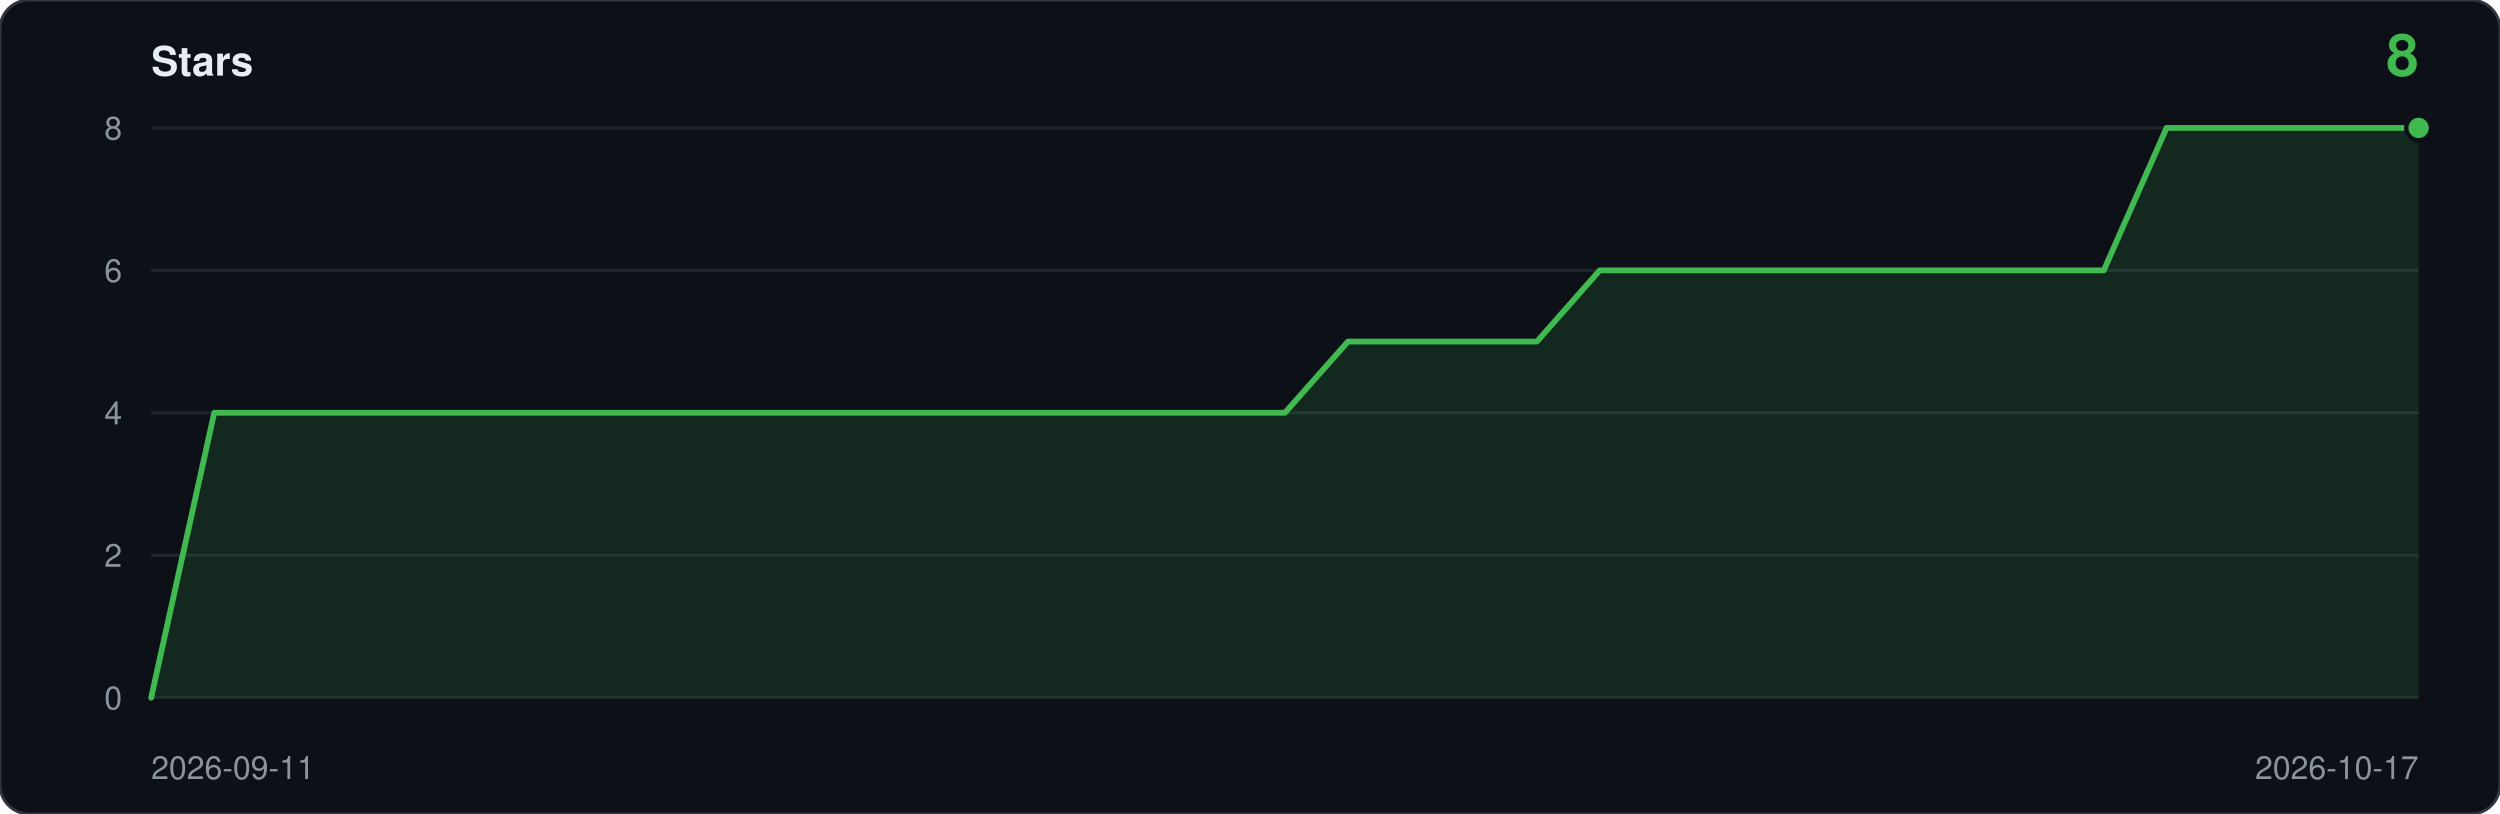
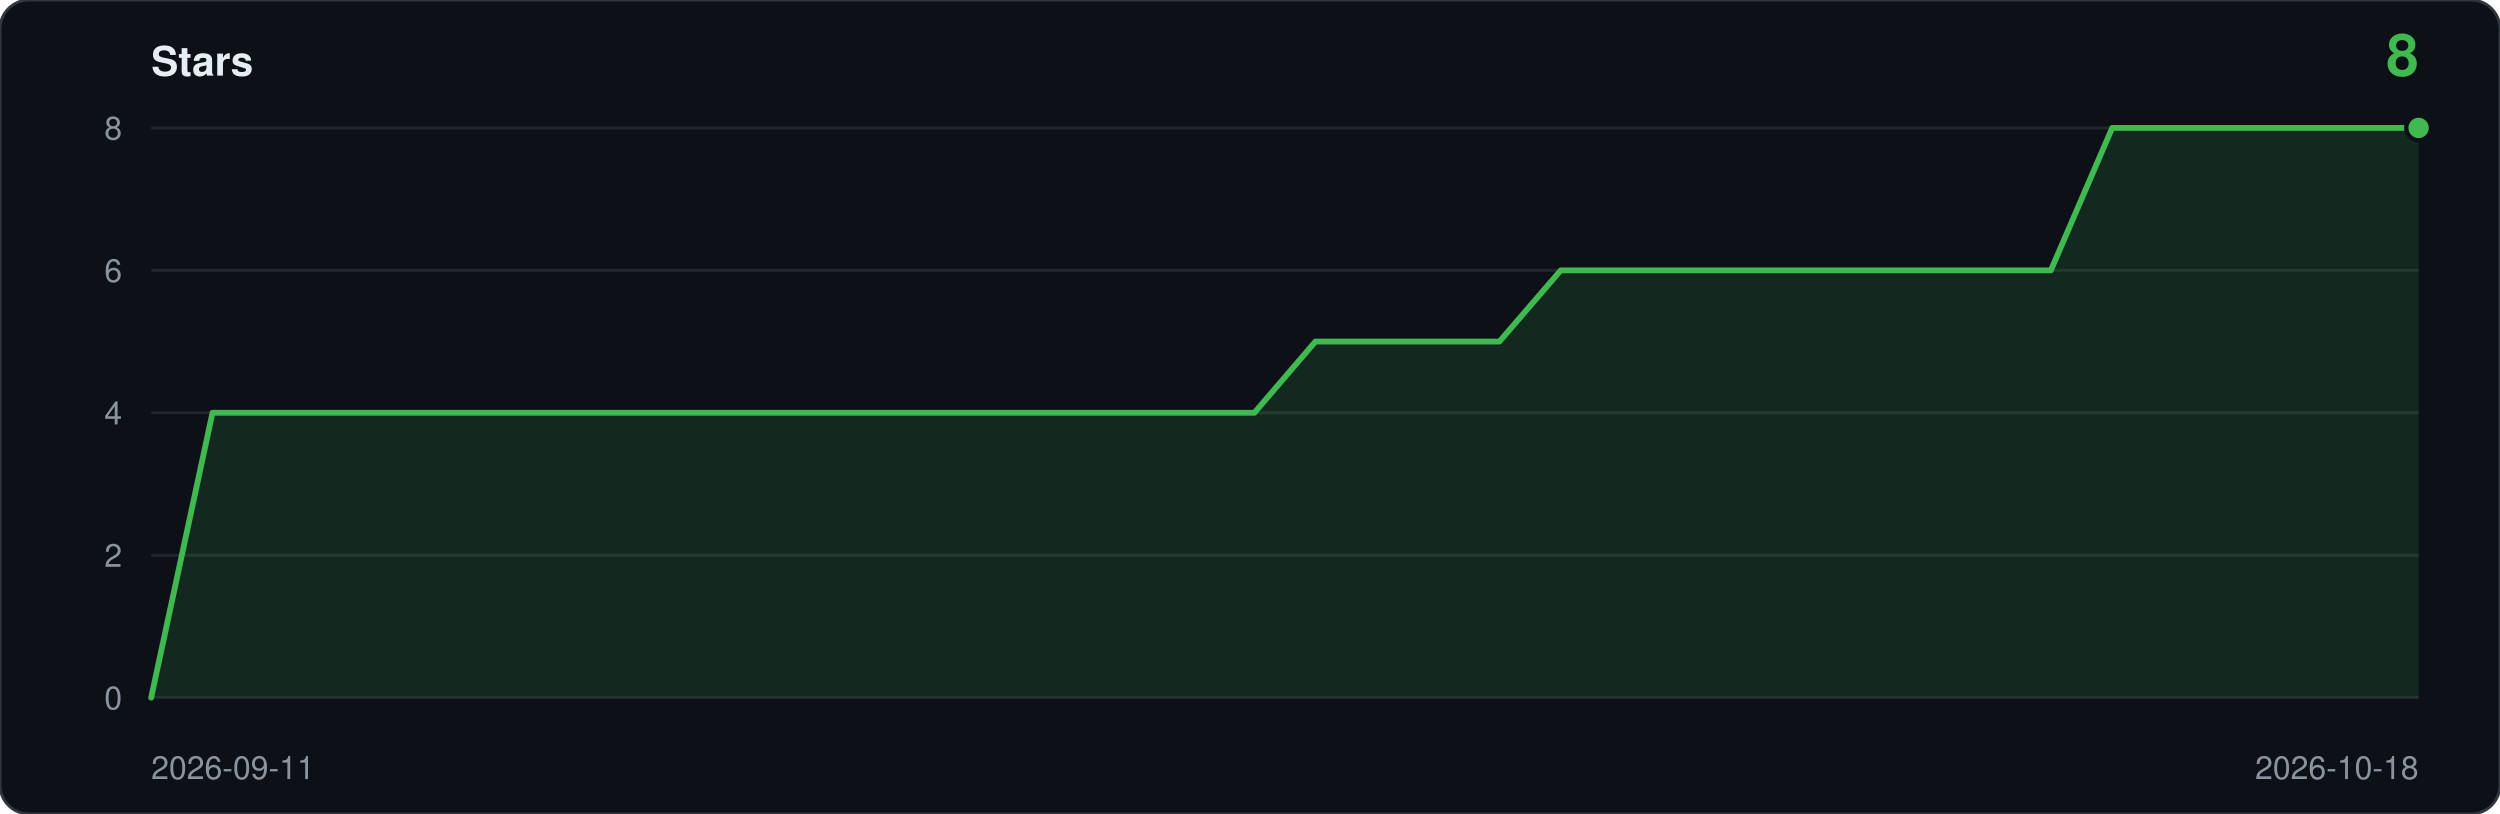
<svg xmlns="http://www.w3.org/2000/svg" viewBox="0 0 860 280" width="860" height="280" role="img" aria-label="Star history: 8 stars">
  <rect width="860" height="280" rx="10" fill="#0d1117" stroke="#30363d" />
  <text x="52" y="26" font-family="ui-sans-serif,-apple-system,Segoe UI,Helvetica,Arial,sans-serif" font-size="14" font-weight="600" fill="#e6edf3">Stars</text>
  <text x="832" y="26" text-anchor="end" font-family="ui-sans-serif,-apple-system,Segoe UI,Helvetica,Arial,sans-serif" font-size="20" font-weight="600" fill="#3fb950">8</text>
  <line x1="52" y1="240.0" x2="832" y2="240.0" stroke="#21262d" />
  <text x="42" y="244.0" text-anchor="end" font-family="ui-sans-serif,-apple-system,Segoe UI,Helvetica,Arial,sans-serif" font-size="11" fill="#8b949e">0</text>
  <line x1="52" y1="191.0" x2="832" y2="191.0" stroke="#21262d" />
  <text x="42" y="195.0" text-anchor="end" font-family="ui-sans-serif,-apple-system,Segoe UI,Helvetica,Arial,sans-serif" font-size="11" fill="#8b949e">2</text>
  <line x1="52" y1="142.0" x2="832" y2="142.0" stroke="#21262d" />
  <text x="42" y="146.0" text-anchor="end" font-family="ui-sans-serif,-apple-system,Segoe UI,Helvetica,Arial,sans-serif" font-size="11" fill="#8b949e">4</text>
  <line x1="52" y1="93.0" x2="832" y2="93.0" stroke="#21262d" />
  <text x="42" y="97.0" text-anchor="end" font-family="ui-sans-serif,-apple-system,Segoe UI,Helvetica,Arial,sans-serif" font-size="11" fill="#8b949e">6</text>
  <line x1="52" y1="44.0" x2="832" y2="44.0" stroke="#21262d" />
  <text x="42" y="48.0" text-anchor="end" font-family="ui-sans-serif,-apple-system,Segoe UI,Helvetica,Arial,sans-serif" font-size="11" fill="#8b949e">8</text>
-   <path d="M 52.0,240.0 L 52.0,240.0 L 73.7,142.0 L 95.3,142.0 L 117.0,142.0 L 138.7,142.0 L 160.3,142.0 L 182.0,142.0 L 203.7,142.0 L 225.3,142.0 L 247.0,142.0 L 268.7,142.0 L 290.3,142.0 L 312.0,142.0 L 333.7,142.0 L 355.3,142.0 L 377.0,142.0 L 398.7,142.0 L 420.3,142.0 L 442.0,142.0 L 463.7,117.5 L 485.3,117.5 L 507.0,117.5 L 528.7,117.5 L 550.3,93.0 L 572.0,93.0 L 593.7,93.0 L 615.3,93.0 L 637.0,93.0 L 658.7,93.0 L 680.3,93.0 L 702.0,93.0 L 723.7,93.0 L 745.3,44.0 L 767.0,44.0 L 788.7,44.0 L 810.3,44.0 L 832.0,44.0 L 832.0,240.0 Z" fill="#3fb950" fill-opacity="0.14" />
-   <polyline points="52.0,240.0 73.7,142.0 95.3,142.0 117.0,142.0 138.7,142.0 160.3,142.0 182.0,142.0 203.7,142.0 225.3,142.0 247.0,142.0 268.7,142.0 290.3,142.0 312.0,142.0 333.7,142.0 355.3,142.0 377.0,142.0 398.7,142.0 420.3,142.0 442.0,142.0 463.7,117.5 485.3,117.5 507.0,117.5 528.7,117.5 550.3,93.0 572.0,93.0 593.7,93.0 615.3,93.0 637.0,93.0 658.7,93.0 680.3,93.0 702.0,93.0 723.7,93.0 745.3,44.0 767.0,44.0 788.7,44.0 810.3,44.0 832.0,44.0" fill="none" stroke="#3fb950" stroke-width="2" stroke-linejoin="round" stroke-linecap="round" />
+   <path d="M 52.0,240.0 L 52.0,240.0 L 73.1,142.0 L 94.2,142.0 L 115.2,142.0 L 136.3,142.0 L 157.4,142.0 L 178.5,142.0 L 199.6,142.0 L 220.6,142.0 L 241.7,142.0 L 262.8,142.0 L 283.9,142.0 L 305.0,142.0 L 326.1,142.0 L 347.1,142.0 L 368.2,142.0 L 389.3,142.0 L 410.4,142.0 L 431.5,142.0 L 452.5,117.5 L 473.6,117.5 L 494.7,117.5 L 515.8,117.5 L 536.9,93.0 L 557.9,93.0 L 579.0,93.0 L 600.1,93.0 L 621.2,93.0 L 642.3,93.0 L 663.4,93.0 L 684.4,93.0 L 705.5,93.0 L 726.6,44.0 L 747.7,44.0 L 768.8,44.0 L 789.8,44.0 L 810.9,44.0 L 832.0,44.0 L 832.0,240.0 Z" fill="#3fb950" fill-opacity="0.14" />
+   <polyline points="52.0,240.0 73.1,142.0 94.2,142.0 115.2,142.0 136.3,142.0 157.4,142.0 178.5,142.0 199.6,142.0 220.6,142.0 241.7,142.0 262.8,142.0 283.9,142.0 305.0,142.0 326.1,142.0 347.1,142.0 368.2,142.0 389.3,142.0 410.4,142.0 431.5,142.0 452.5,117.5 473.6,117.5 494.7,117.5 515.8,117.5 536.9,93.0 557.9,93.0 579.0,93.0 600.1,93.0 621.2,93.0 642.3,93.0 663.4,93.0 684.4,93.0 705.5,93.0 726.6,44.0 747.7,44.0 768.8,44.0 789.8,44.0 810.9,44.0 832.0,44.0" fill="none" stroke="#3fb950" stroke-width="2" stroke-linejoin="round" stroke-linecap="round" />
  <circle cx="832.0" cy="44.0" r="5" fill="#0d1117" />
  <circle cx="832.0" cy="44.0" r="3.5" fill="#3fb950" />
  <text x="52" y="268" font-family="ui-sans-serif,-apple-system,Segoe UI,Helvetica,Arial,sans-serif" font-size="11" fill="#8b949e">2026-09-11</text>
-   <text x="832" y="268" text-anchor="end" font-family="ui-sans-serif,-apple-system,Segoe UI,Helvetica,Arial,sans-serif" font-size="11" fill="#8b949e">2026-10-17</text>
+   <text x="832" y="268" text-anchor="end" font-family="ui-sans-serif,-apple-system,Segoe UI,Helvetica,Arial,sans-serif" font-size="11" fill="#8b949e">2026-10-18</text>
</svg>
